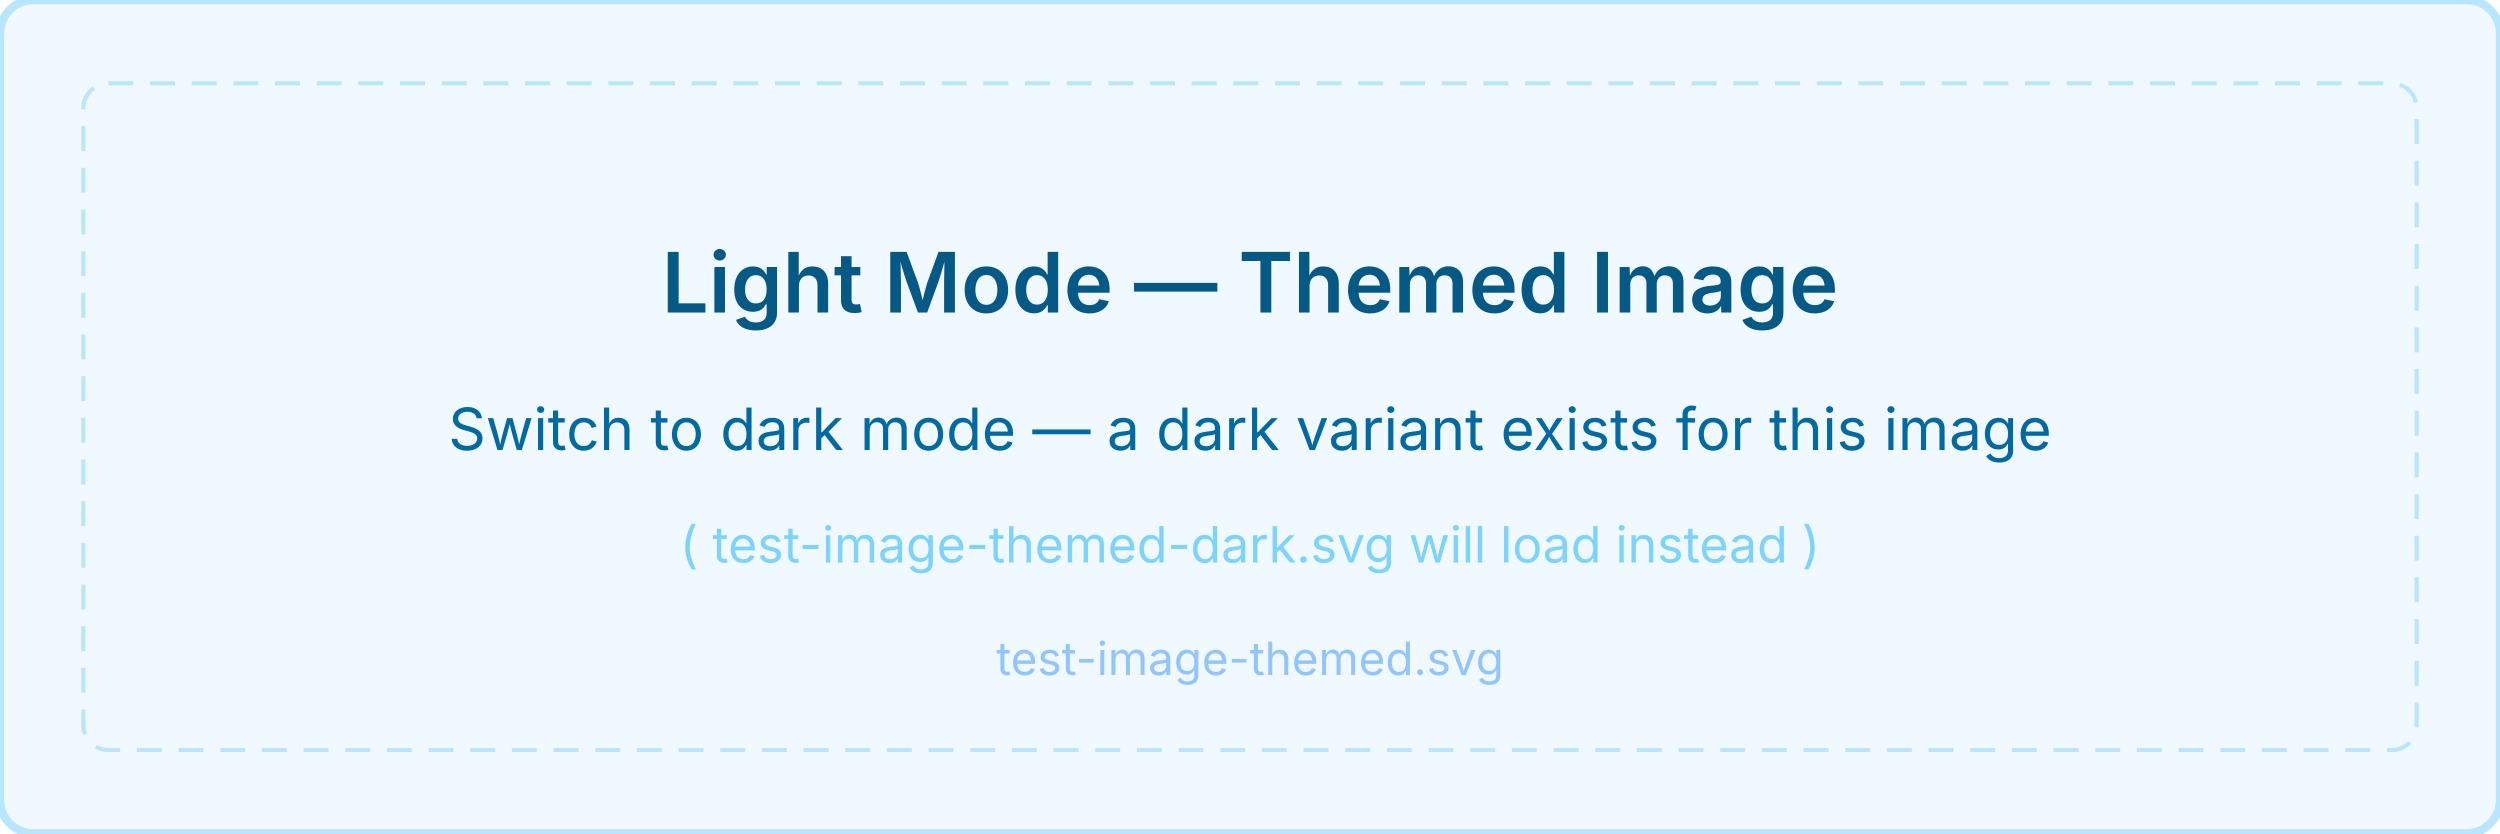
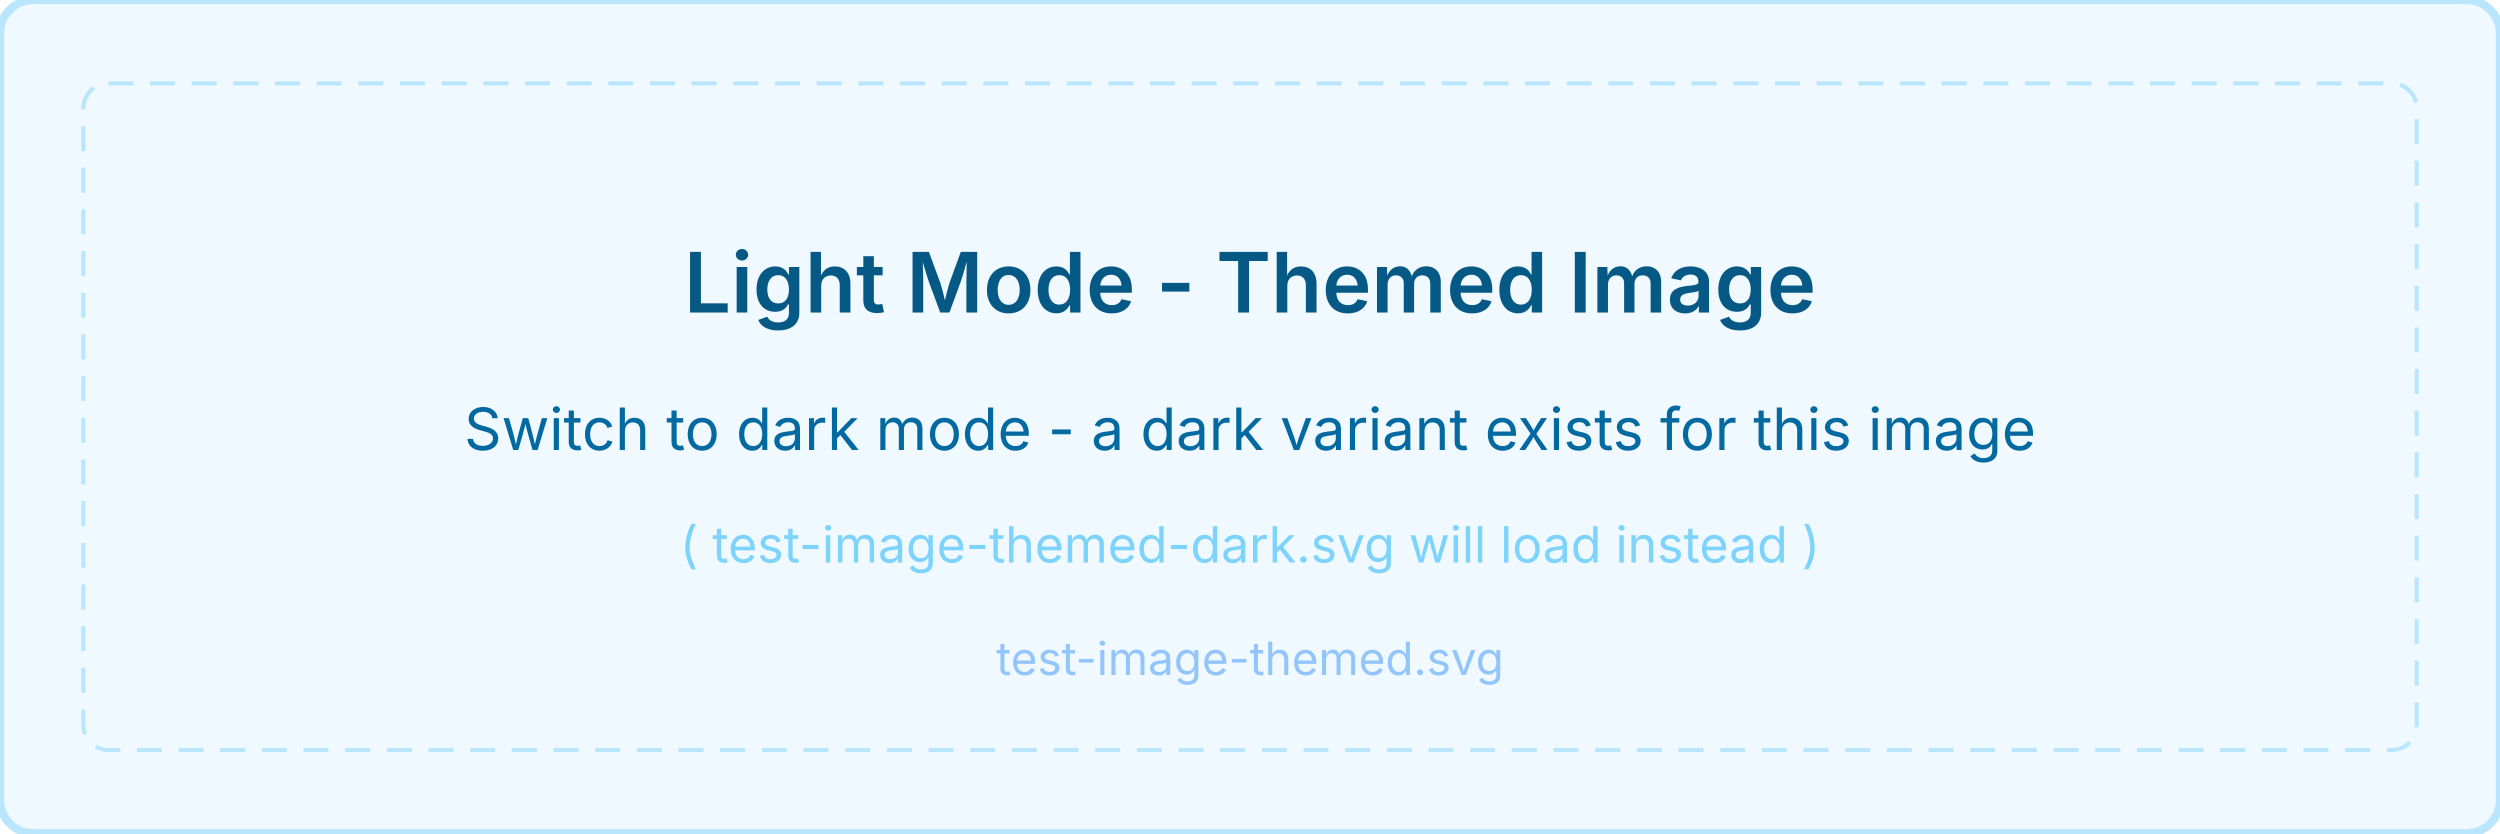
<svg xmlns="http://www.w3.org/2000/svg" width="600" height="200" viewBox="0 0 600 200">
  <rect width="600" height="200" fill="#f0f9ff" rx="8" stroke="#bae6fd" stroke-width="2" />
  <rect x="20" y="20" width="560" height="160" fill="none" rx="6" stroke="#bae6fd" stroke-width="1" stroke-dasharray="6,4" />
-   <text x="300" y="75" font-family="system-ui, -apple-system, sans-serif" font-size="20" font-weight="600" fill="#075985" text-anchor="middle">Light Mode — Themed Image</text>
-   <text x="300" y="108" font-family="system-ui, -apple-system, sans-serif" font-size="14" fill="#0369a1" text-anchor="middle">Switch to dark mode — a dark variant exists for this image</text>
+   <text x="300" y="75" font-family="system-ui, -apple-system, sans-serif" font-size="20" font-weight="600" fill="#075985" text-anchor="middle">Light Mode - Themed Image</text>
+   <text x="300" y="108" font-family="system-ui, -apple-system, sans-serif" font-size="14" fill="#0369a1" text-anchor="middle">Switch to dark mode - a dark variant exists for this image</text>
  <text x="300" y="135" font-family="system-ui, -apple-system, sans-serif" font-size="12" fill="#7dd3fc" text-anchor="middle">( test-image-themed-dark.svg will load instead )</text>
  <text x="300" y="162" font-family="system-ui, -apple-system, sans-serif" font-size="11" fill="#93c5fd" text-anchor="middle">test-image-themed.svg</text>
</svg>
